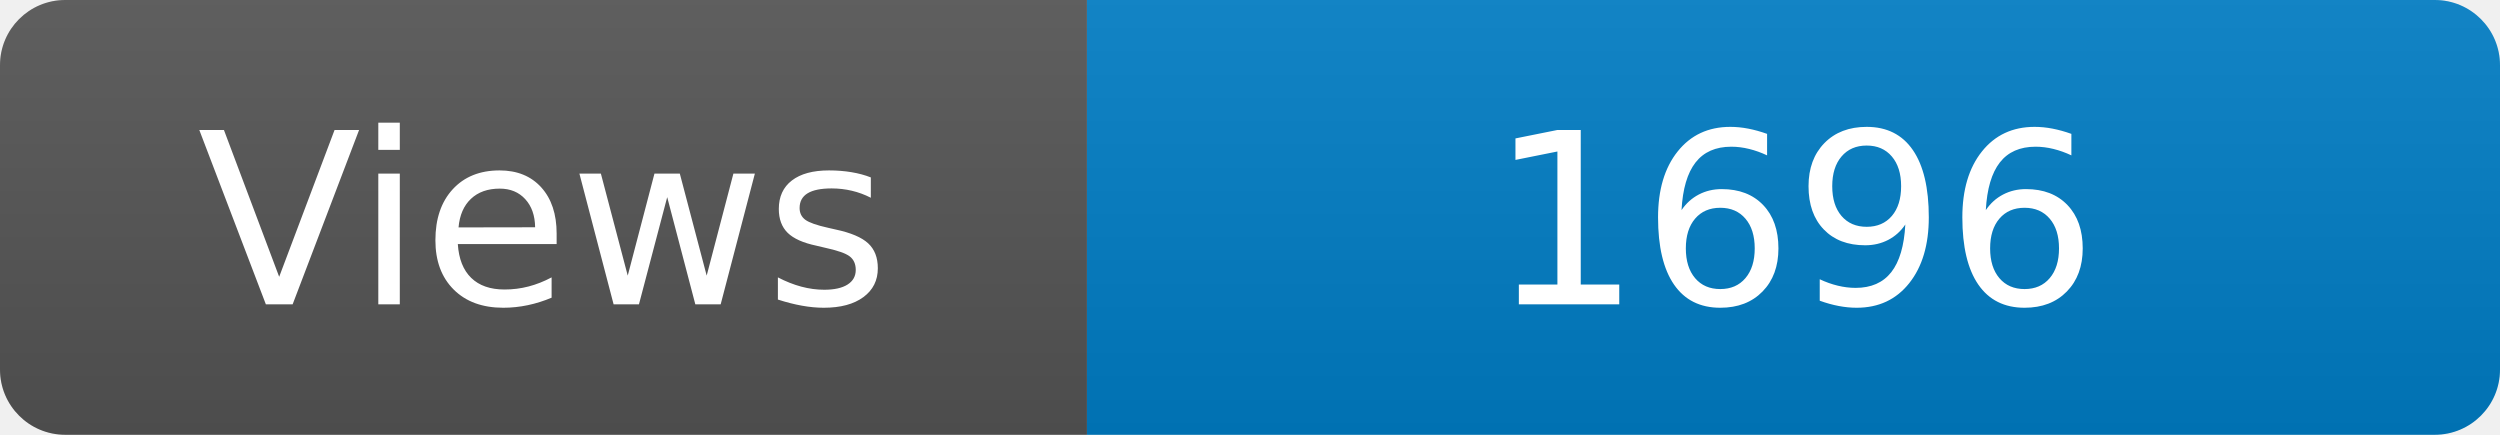
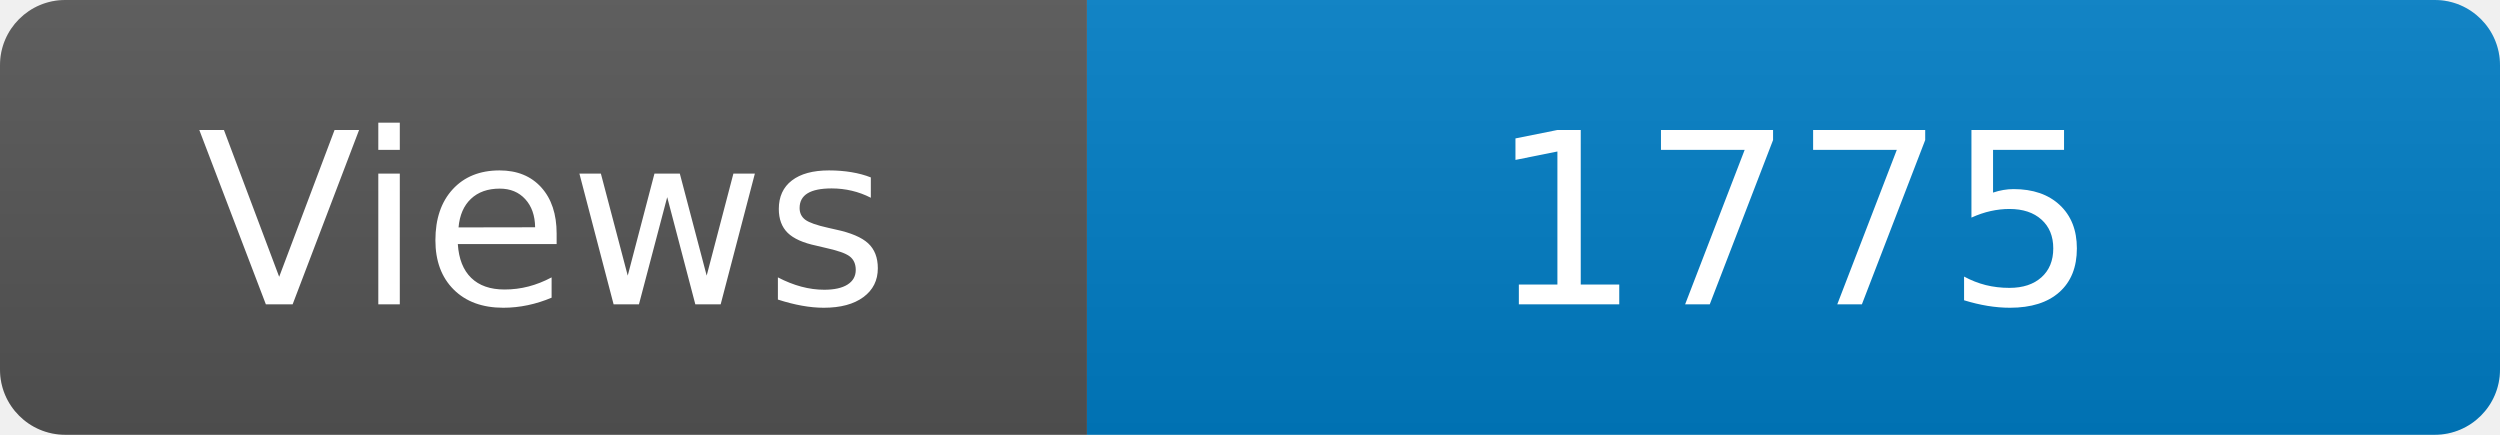
<svg xmlns="http://www.w3.org/2000/svg" width="115" height="20" role="img" aria-label="Maintained?: yes">
  <linearGradient id="s" x2="0" y2="100%">
    <stop offset="0" stop-color="#bbb" stop-opacity=".1" />
    <stop offset="1" stop-opacity=".1" />
  </linearGradient>
  <clipPath id="r">
    <rect width="115" height="20" rx="3" fill="#fff" />
  </clipPath>
  <g clip-path="url(#r)">
    <rect width="50" height="20" fill="#555" />
    <rect x="50" width="160" height="20" fill="#007ec6" />
    <rect width="115" height="20" fill="url(#s)" />
  </g>
  <g fill="#fff" text-anchor="middle" font-family="Verdana,Geneva,DejaVu Sans,sans-serif" font-size="110">
    <text x="250" y="140" transform="scale(.1)" fill="#fff">Views</text>
-     <text x="825" y="140" transform="scale(.1)" fill="#fff">1696</text>
+     <text x="825" y="140" transform="scale(.1)" fill="#fff">1775</text>
  </g>
</svg>
